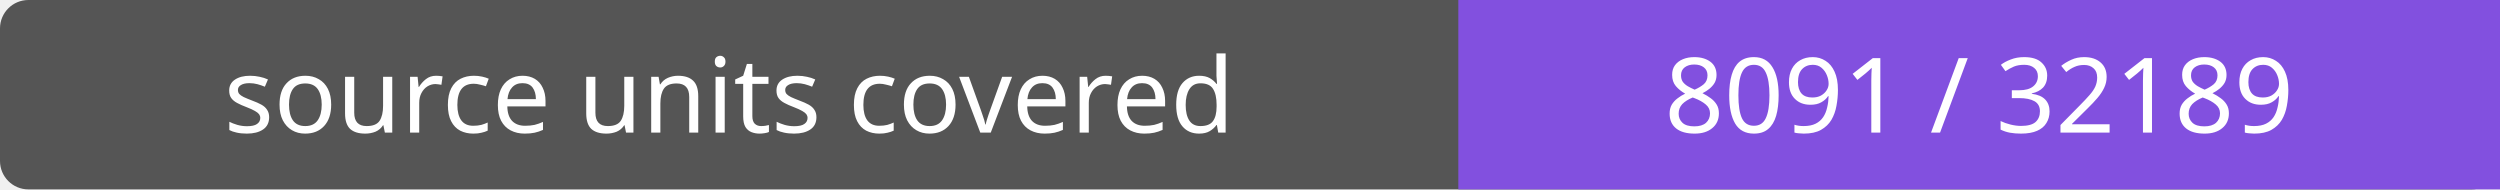
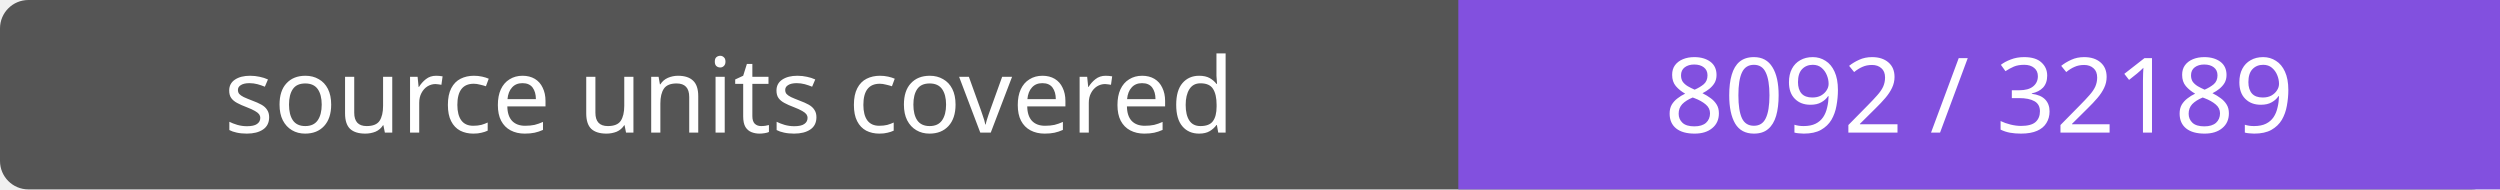
- <svg xmlns="http://www.w3.org/2000/svg" width="264" height="20" role="img" aria-label="source units covered: 8091 / 32189">
+ <svg xmlns="http://www.w3.org/2000/svg" width="264" height="20" role="img" aria-label="source units covered: 8092 / 32189">
  <rect width="264" height="20" rx="3" fill="#555" />
  <path fill="#8250df" d="M154 0h110v20H154z" />
  <g fill="#fff" text-anchor="middle" font-family="Verdana,sans-serif" font-size="11">
    <text x="77.0" y="14">source units covered</text>
-     <text x="209.0" y="14">8091 / 32189</text>
+     <text x="209.0" y="14">8092 / 32189</text>
  </g>
</svg>
